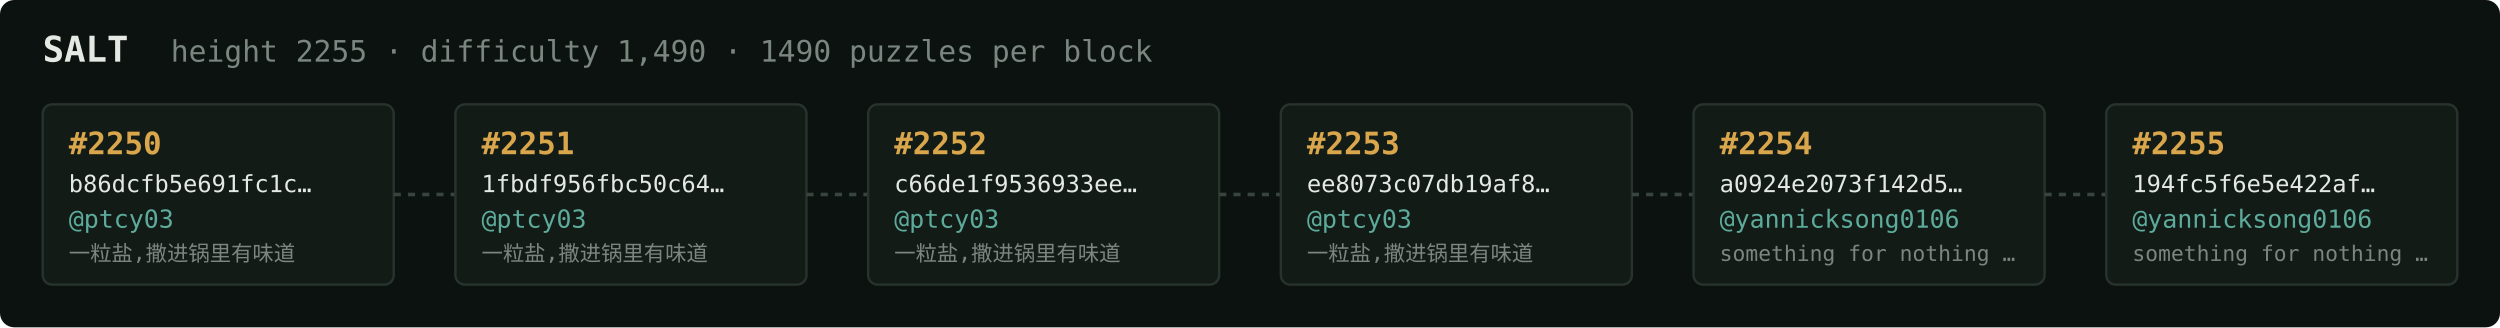
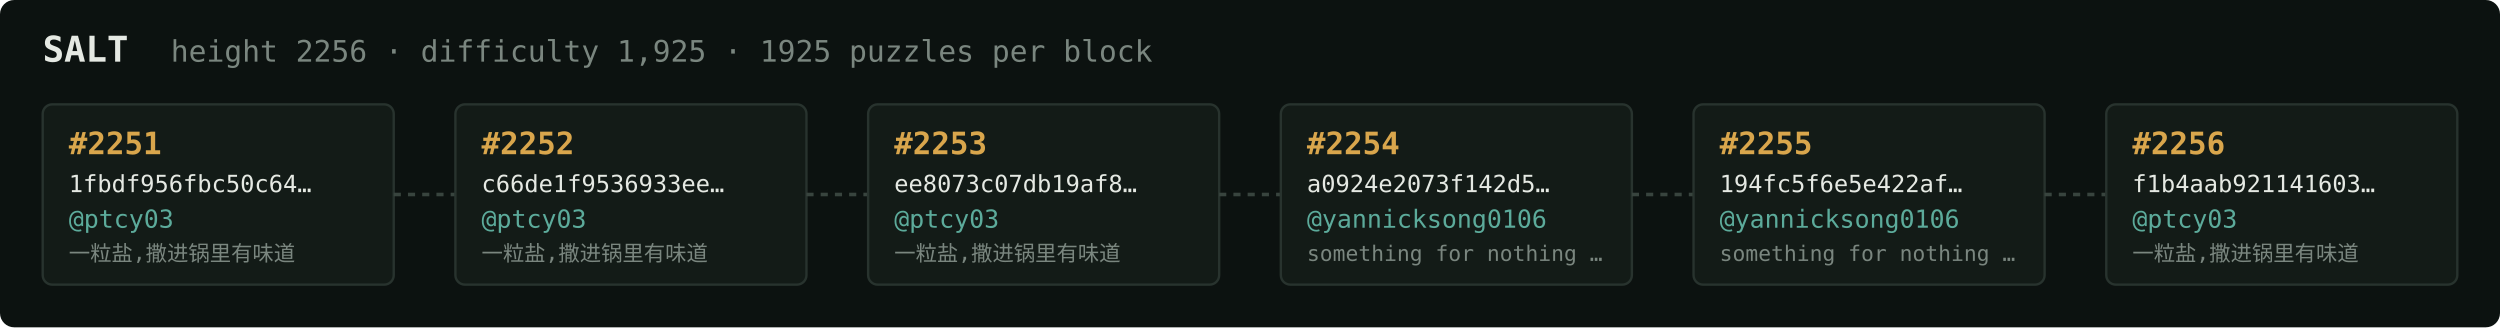
<svg xmlns="http://www.w3.org/2000/svg" width="1054" height="138" viewBox="0 0 1054 138" font-family="ui-monospace,SFMono-Regular,Menlo,monospace">
  <rect fill="#0c1210" width="1054" height="138" rx="6" />
  <text x="18" y="26" fill="#e5e9e3" font-size="15" font-weight="700">SALT</text>
-   <text x="72" y="26" fill="#7a867f" font-size="12.5">height 2255 · difficulty 1,490 · 1490 puzzles per block</text>
+   <text x="72" y="26" fill="#7a867f" font-size="12.5">height 2256 · difficulty 1,925 · 1925 puzzles per block</text>
  <rect x="18" y="44" width="148" height="76" rx="4" fill="#131b17" stroke="#28332e" stroke-width="1" />
-   <text x="29" y="65" fill="#d9a64c" font-size="13" font-weight="700">#2250</text>
-   <text x="29" y="81" fill="#e5e9e3" font-size="10">b86dcfb5e691fc1c…</text>
+   <text x="29" y="65" fill="#d9a64c" font-size="13" font-weight="700">#2251</text>
+   <text x="29" y="81" fill="#e5e9e3" font-size="10">1fbdf956fbc50c64…</text>
  <text x="29" y="96" fill="#5cab9b" font-size="10.5">@ptcy03</text>
  <text x="29" y="110" fill="#7a867f" font-size="9">一粒盐,撒进锅里有味道</text>
  <line x1="166" y1="82.0" x2="192" y2="82.0" stroke="#38443e" stroke-width="1.5" stroke-dasharray="3 3" />
  <rect x="192" y="44" width="148" height="76" rx="4" fill="#131b17" stroke="#28332e" stroke-width="1" />
-   <text x="203" y="65" fill="#d9a64c" font-size="13" font-weight="700">#2251</text>
-   <text x="203" y="81" fill="#e5e9e3" font-size="10">1fbdf956fbc50c64…</text>
+   <text x="203" y="65" fill="#d9a64c" font-size="13" font-weight="700">#2252</text>
+   <text x="203" y="81" fill="#e5e9e3" font-size="10">c66de1f9536933ee…</text>
  <text x="203" y="96" fill="#5cab9b" font-size="10.5">@ptcy03</text>
  <text x="203" y="110" fill="#7a867f" font-size="9">一粒盐,撒进锅里有味道</text>
  <line x1="340" y1="82.0" x2="366" y2="82.0" stroke="#38443e" stroke-width="1.5" stroke-dasharray="3 3" />
  <rect x="366" y="44" width="148" height="76" rx="4" fill="#131b17" stroke="#28332e" stroke-width="1" />
-   <text x="377" y="65" fill="#d9a64c" font-size="13" font-weight="700">#2252</text>
-   <text x="377" y="81" fill="#e5e9e3" font-size="10">c66de1f9536933ee…</text>
+   <text x="377" y="65" fill="#d9a64c" font-size="13" font-weight="700">#2253</text>
+   <text x="377" y="81" fill="#e5e9e3" font-size="10">ee8073c07db19af8…</text>
  <text x="377" y="96" fill="#5cab9b" font-size="10.5">@ptcy03</text>
  <text x="377" y="110" fill="#7a867f" font-size="9">一粒盐,撒进锅里有味道</text>
  <line x1="514" y1="82.0" x2="540" y2="82.0" stroke="#38443e" stroke-width="1.5" stroke-dasharray="3 3" />
  <rect x="540" y="44" width="148" height="76" rx="4" fill="#131b17" stroke="#28332e" stroke-width="1" />
-   <text x="551" y="65" fill="#d9a64c" font-size="13" font-weight="700">#2253</text>
-   <text x="551" y="81" fill="#e5e9e3" font-size="10">ee8073c07db19af8…</text>
-   <text x="551" y="96" fill="#5cab9b" font-size="10.5">@ptcy03</text>
-   <text x="551" y="110" fill="#7a867f" font-size="9">一粒盐,撒进锅里有味道</text>
+   <text x="551" y="65" fill="#d9a64c" font-size="13" font-weight="700">#2254</text>
+   <text x="551" y="81" fill="#e5e9e3" font-size="10">a0924e2073f142d5…</text>
+   <text x="551" y="96" fill="#5cab9b" font-size="10.5">@yannicksong0106</text>
+   <text x="551" y="110" fill="#7a867f" font-size="9">something for nothing …</text>
  <line x1="688" y1="82.0" x2="714" y2="82.0" stroke="#38443e" stroke-width="1.5" stroke-dasharray="3 3" />
  <rect x="714" y="44" width="148" height="76" rx="4" fill="#131b17" stroke="#28332e" stroke-width="1" />
-   <text x="725" y="65" fill="#d9a64c" font-size="13" font-weight="700">#2254</text>
-   <text x="725" y="81" fill="#e5e9e3" font-size="10">a0924e2073f142d5…</text>
+   <text x="725" y="65" fill="#d9a64c" font-size="13" font-weight="700">#2255</text>
+   <text x="725" y="81" fill="#e5e9e3" font-size="10">194fc5f6e5e422af…</text>
  <text x="725" y="96" fill="#5cab9b" font-size="10.5">@yannicksong0106</text>
  <text x="725" y="110" fill="#7a867f" font-size="9">something for nothing …</text>
  <line x1="862" y1="82.0" x2="888" y2="82.0" stroke="#38443e" stroke-width="1.5" stroke-dasharray="3 3" />
  <rect x="888" y="44" width="148" height="76" rx="4" fill="#131b17" stroke="#28332e" stroke-width="1" />
-   <text x="899" y="65" fill="#d9a64c" font-size="13" font-weight="700">#2255</text>
-   <text x="899" y="81" fill="#e5e9e3" font-size="10">194fc5f6e5e422af…</text>
-   <text x="899" y="96" fill="#5cab9b" font-size="10.5">@yannicksong0106</text>
-   <text x="899" y="110" fill="#7a867f" font-size="9">something for nothing …</text>
+   <text x="899" y="65" fill="#d9a64c" font-size="13" font-weight="700">#2256</text>
+   <text x="899" y="81" fill="#e5e9e3" font-size="10">f1b4aab921141603…</text>
+   <text x="899" y="96" fill="#5cab9b" font-size="10.5">@ptcy03</text>
+   <text x="899" y="110" fill="#7a867f" font-size="9">一粒盐,撒进锅里有味道</text>
</svg>
